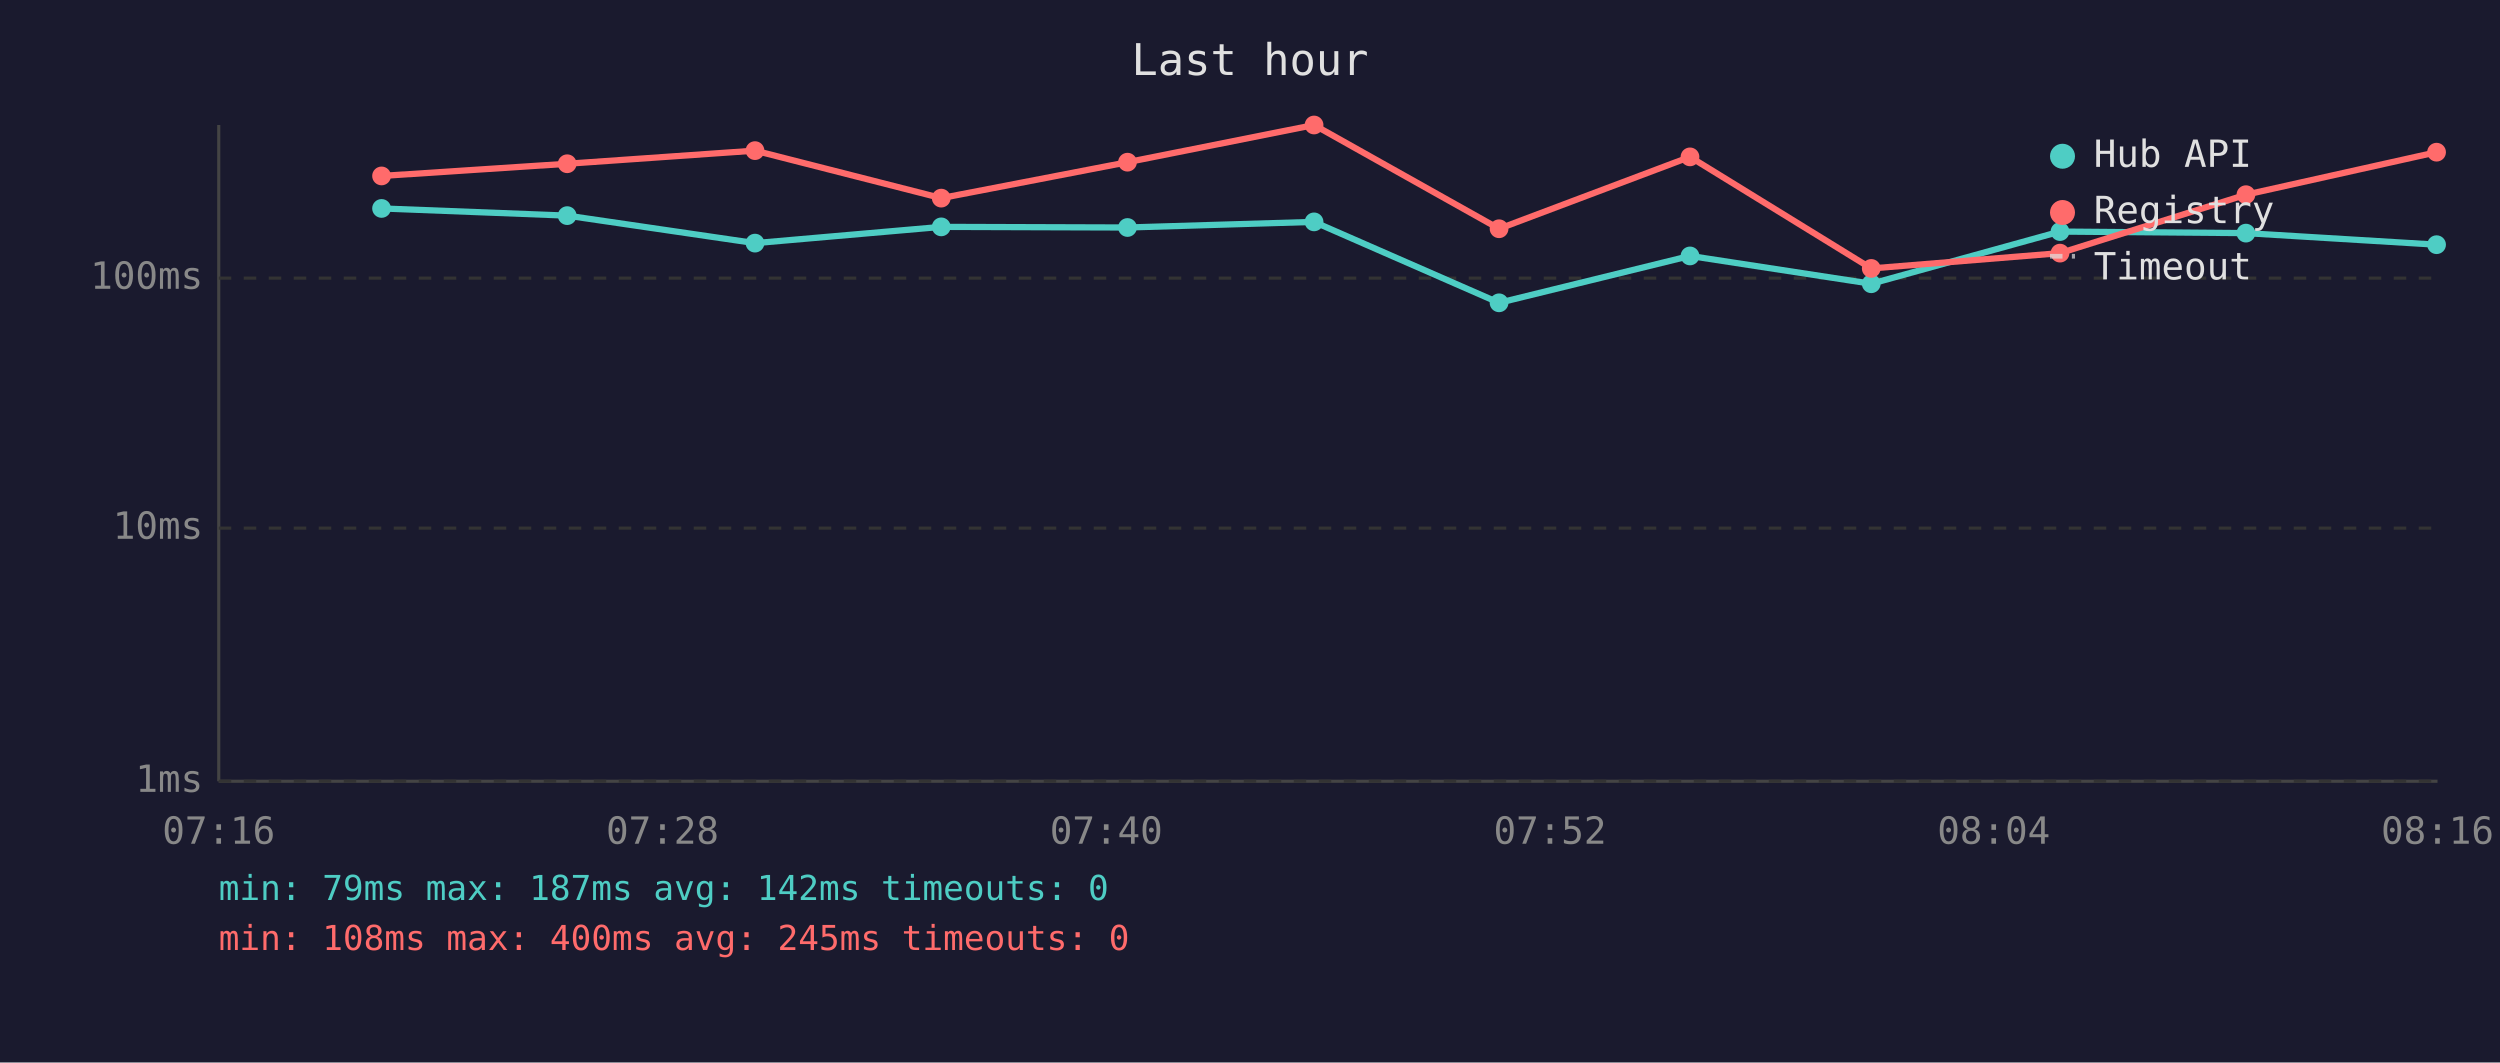
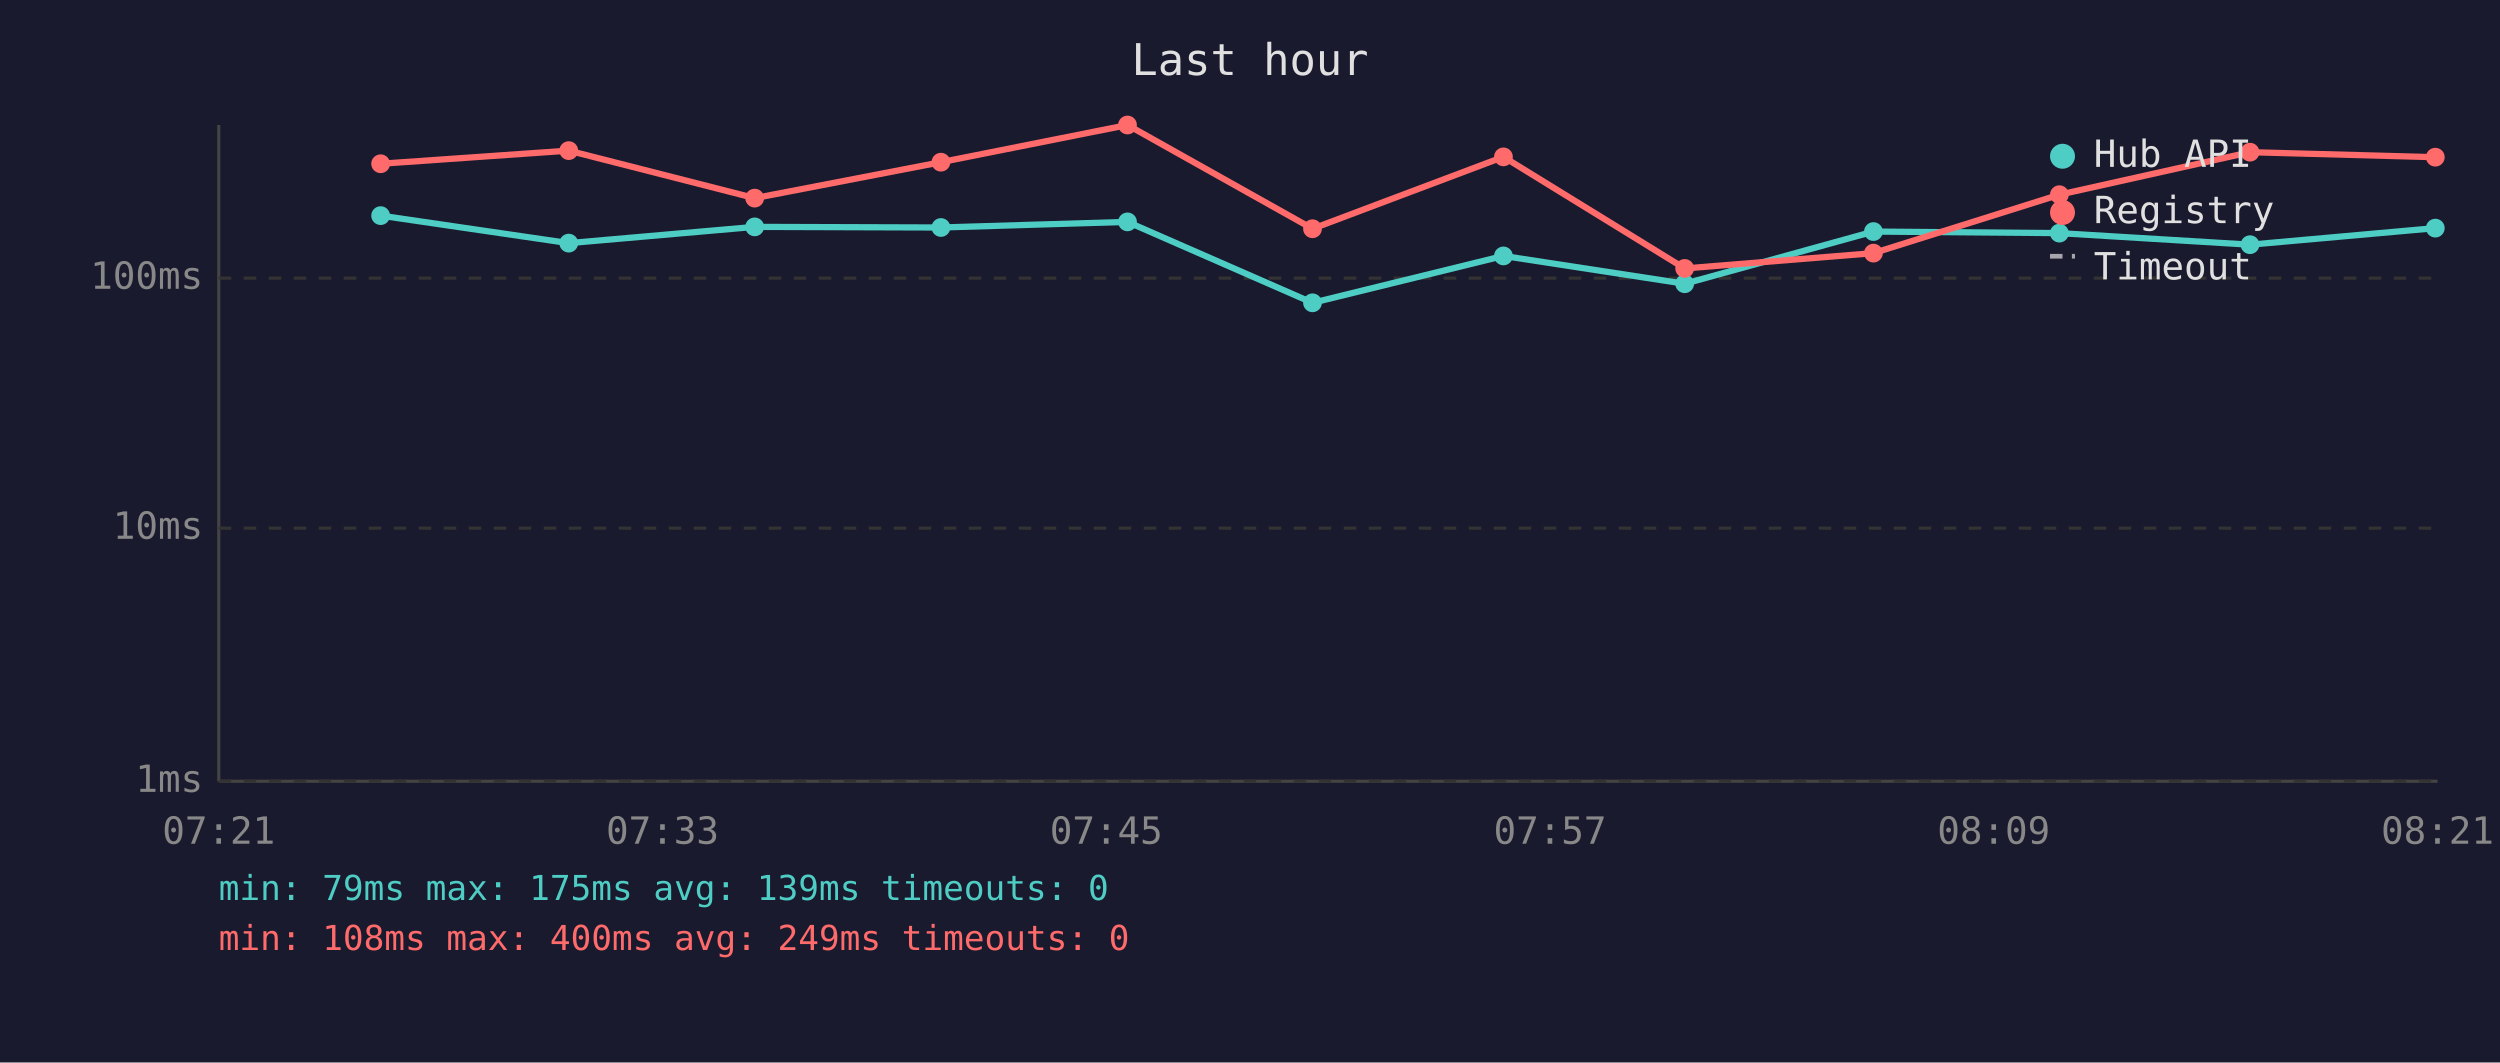
<svg xmlns="http://www.w3.org/2000/svg" viewBox="0 0 800 340" font-family="monospace" font-size="12">
  <rect width="800" height="340" fill="#1a1a2e" />
  <text x="400" y="24" fill="#e0e0e0" font-size="14" text-anchor="middle">Last hour</text>
  <line x1="70" y1="40" x2="70" y2="250" stroke="#444" stroke-width="1" />
  <line x1="70" y1="250" x2="780" y2="250" stroke="#444" stroke-width="1" />
  <line x1="70" y1="250" x2="780" y2="250" stroke="#333" stroke-width="1" stroke-dasharray="4" />
  <text x="65" y="250" fill="#888" text-anchor="end" dominant-baseline="middle">1ms</text>
  <line x1="70" y1="169" x2="780" y2="169" stroke="#333" stroke-width="1" stroke-dasharray="4" />
  <text x="65" y="169" fill="#888" text-anchor="end" dominant-baseline="middle">10ms</text>
  <line x1="70" y1="89" x2="780" y2="89" stroke="#333" stroke-width="1" stroke-dasharray="4" />
  <text x="65" y="89" fill="#888" text-anchor="end" dominant-baseline="middle">100ms</text>
-   <text x="70" y="270" fill="#888" text-anchor="middle">07:16</text>
-   <text x="212" y="270" fill="#888" text-anchor="middle">07:28</text>
-   <text x="354" y="270" fill="#888" text-anchor="middle">07:40</text>
-   <text x="496" y="270" fill="#888" text-anchor="middle">07:52</text>
-   <text x="638" y="270" fill="#888" text-anchor="middle">08:04</text>
-   <text x="780" y="270" fill="#888" text-anchor="middle">08:16</text>
-   <polyline points="122.1,66.7 181.5,69.0 241.6,77.8 301.2,72.6 360.8,72.8 420.5,71.0 479.7,96.9 540.8,81.9 598.8,90.8 659.2,74.1 718.7,74.6 779.7,78.3" fill="none" stroke="#4ecdc4" stroke-width="2" opacity="1" />
-   <circle cx="122.1" cy="66.7" r="3" fill="#4ecdc4" />
-   <circle cx="181.5" cy="69.0" r="3" fill="#4ecdc4" />
-   <circle cx="241.6" cy="77.8" r="3" fill="#4ecdc4" />
-   <circle cx="301.2" cy="72.6" r="3" fill="#4ecdc4" />
-   <circle cx="360.8" cy="72.8" r="3" fill="#4ecdc4" />
-   <circle cx="420.5" cy="71.0" r="3" fill="#4ecdc4" />
-   <circle cx="479.7" cy="96.9" r="3" fill="#4ecdc4" />
-   <circle cx="540.8" cy="81.9" r="3" fill="#4ecdc4" />
-   <circle cx="598.8" cy="90.8" r="3" fill="#4ecdc4" />
-   <circle cx="659.2" cy="74.1" r="3" fill="#4ecdc4" />
-   <circle cx="718.7" cy="74.6" r="3" fill="#4ecdc4" />
-   <circle cx="779.7" cy="78.3" r="3" fill="#4ecdc4" />
-   <polyline points="122.1,56.3 181.5,52.4 241.6,48.2 301.2,63.4 360.8,51.9 420.5,40.0 479.7,73.2 540.8,50.2 598.8,85.9 659.2,81.0 718.7,62.3 779.7,48.7" fill="none" stroke="#ff6b6b" stroke-width="2" opacity="1" />
-   <circle cx="122.1" cy="56.3" r="3" fill="#ff6b6b" />
-   <circle cx="181.5" cy="52.4" r="3" fill="#ff6b6b" />
-   <circle cx="241.6" cy="48.2" r="3" fill="#ff6b6b" />
-   <circle cx="301.2" cy="63.4" r="3" fill="#ff6b6b" />
-   <circle cx="360.8" cy="51.9" r="3" fill="#ff6b6b" />
-   <circle cx="420.5" cy="40.0" r="3" fill="#ff6b6b" />
-   <circle cx="479.7" cy="73.2" r="3" fill="#ff6b6b" />
-   <circle cx="540.8" cy="50.2" r="3" fill="#ff6b6b" />
-   <circle cx="598.8" cy="85.9" r="3" fill="#ff6b6b" />
-   <circle cx="659.2" cy="81.0" r="3" fill="#ff6b6b" />
-   <circle cx="718.7" cy="62.3" r="3" fill="#ff6b6b" />
-   <circle cx="779.7" cy="48.7" r="3" fill="#ff6b6b" />
+   <text x="70" y="270" fill="#888" text-anchor="middle">07:21</text>
+   <text x="212" y="270" fill="#888" text-anchor="middle">07:33</text>
+   <text x="354" y="270" fill="#888" text-anchor="middle">07:45</text>
+   <text x="496" y="270" fill="#888" text-anchor="middle">07:57</text>
+   <text x="638" y="270" fill="#888" text-anchor="middle">08:09</text>
+   <text x="780" y="270" fill="#888" text-anchor="middle">08:21</text>
+   <polyline points="121.8,69.0 182.0,77.8 241.5,72.6 301.1,72.8 360.8,71.0 420.0,96.9 481.1,81.9 539.1,90.8 599.5,74.1 659.0,74.6 720.0,78.3 779.3,73.0" fill="none" stroke="#4ecdc4" stroke-width="2" opacity="1" />
+   <circle cx="121.8" cy="69.0" r="3" fill="#4ecdc4" />
+   <circle cx="182.0" cy="77.8" r="3" fill="#4ecdc4" />
+   <circle cx="241.5" cy="72.6" r="3" fill="#4ecdc4" />
+   <circle cx="301.1" cy="72.8" r="3" fill="#4ecdc4" />
+   <circle cx="360.8" cy="71.0" r="3" fill="#4ecdc4" />
+   <circle cx="420.0" cy="96.9" r="3" fill="#4ecdc4" />
+   <circle cx="481.1" cy="81.9" r="3" fill="#4ecdc4" />
+   <circle cx="539.1" cy="90.8" r="3" fill="#4ecdc4" />
+   <circle cx="599.5" cy="74.1" r="3" fill="#4ecdc4" />
+   <circle cx="659.0" cy="74.6" r="3" fill="#4ecdc4" />
+   <circle cx="720.0" cy="78.3" r="3" fill="#4ecdc4" />
+   <circle cx="779.3" cy="73.0" r="3" fill="#4ecdc4" />
+   <polyline points="121.8,52.4 182.0,48.2 241.5,63.4 301.1,51.9 360.8,40.0 420.0,73.2 481.1,50.2 539.1,85.9 599.5,81.0 659.0,62.3 720.0,48.7 779.3,50.3" fill="none" stroke="#ff6b6b" stroke-width="2" opacity="1" />
+   <circle cx="121.8" cy="52.4" r="3" fill="#ff6b6b" />
+   <circle cx="182.0" cy="48.2" r="3" fill="#ff6b6b" />
+   <circle cx="241.5" cy="63.4" r="3" fill="#ff6b6b" />
+   <circle cx="301.1" cy="51.9" r="3" fill="#ff6b6b" />
+   <circle cx="360.8" cy="40.0" r="3" fill="#ff6b6b" />
+   <circle cx="420.0" cy="73.2" r="3" fill="#ff6b6b" />
+   <circle cx="481.1" cy="50.2" r="3" fill="#ff6b6b" />
+   <circle cx="539.1" cy="85.9" r="3" fill="#ff6b6b" />
+   <circle cx="599.5" cy="81.0" r="3" fill="#ff6b6b" />
+   <circle cx="659.0" cy="62.3" r="3" fill="#ff6b6b" />
+   <circle cx="720.0" cy="48.7" r="3" fill="#ff6b6b" />
+   <circle cx="779.3" cy="50.3" r="3" fill="#ff6b6b" />
  <circle cx="660" cy="50" r="4" fill="#4ecdc4" />
  <text x="670" y="50" fill="#e0e0e0" dominant-baseline="middle">Hub API</text>
  <circle cx="660" cy="68" r="4" fill="#ff6b6b" />
  <text x="670" y="68" fill="#e0e0e0" dominant-baseline="middle">Registry</text>
  <line x1="656" y1="82" x2="664" y2="82" stroke="#e0e0e0" stroke-width="1.5" stroke-dasharray="4,3" opacity="0.7" />
  <text x="670" y="86" fill="#e0e0e0" dominant-baseline="middle">Timeout</text>
-   <text x="70" y="288" fill="#4ecdc4" font-size="11">min: 79ms  max: 187ms  avg: 142ms  timeouts: 0</text>
-   <text x="70" y="304" fill="#ff6b6b" font-size="11">min: 108ms  max: 400ms  avg: 245ms  timeouts: 0</text>
+   <text x="70" y="288" fill="#4ecdc4" font-size="11">min: 79ms  max: 175ms  avg: 139ms  timeouts: 0</text>
+   <text x="70" y="304" fill="#ff6b6b" font-size="11">min: 108ms  max: 400ms  avg: 249ms  timeouts: 0</text>
</svg>
